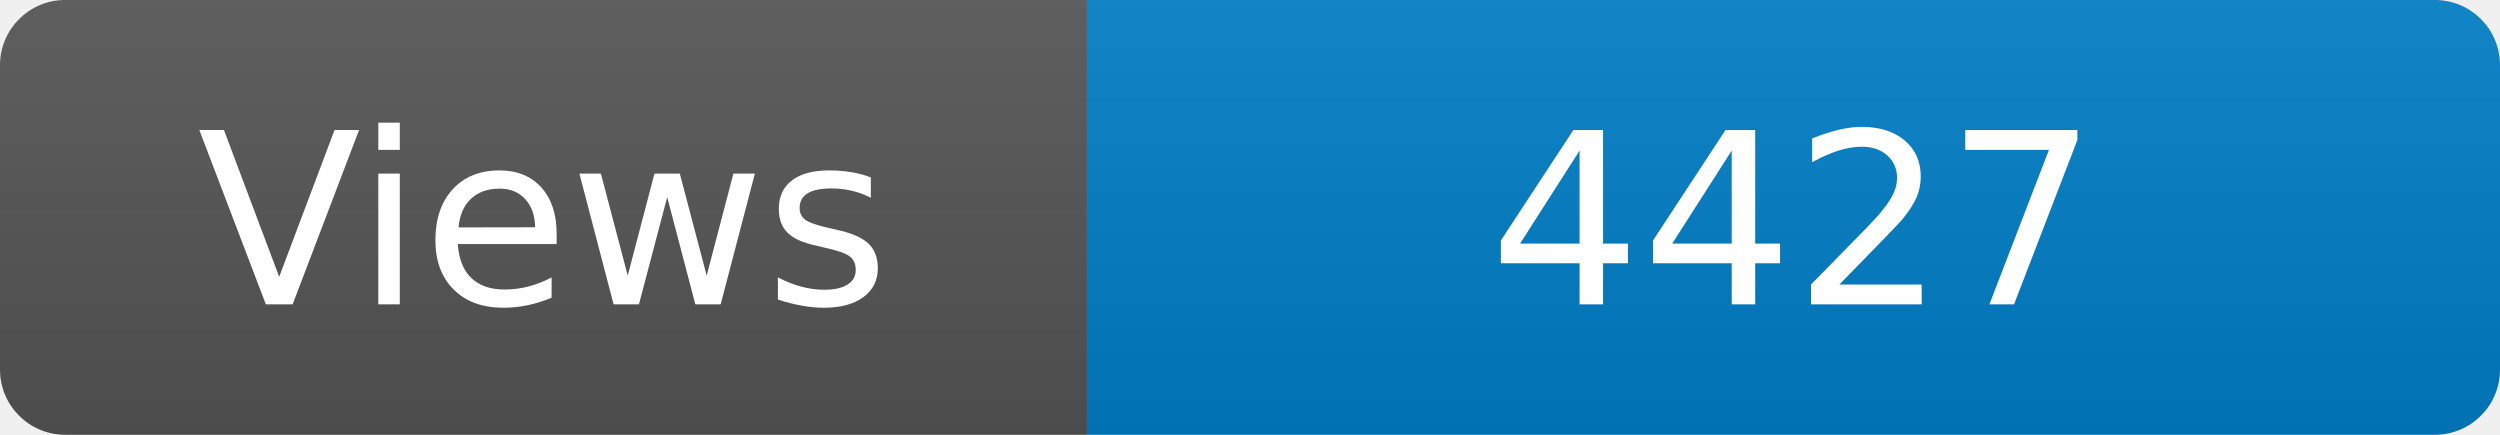
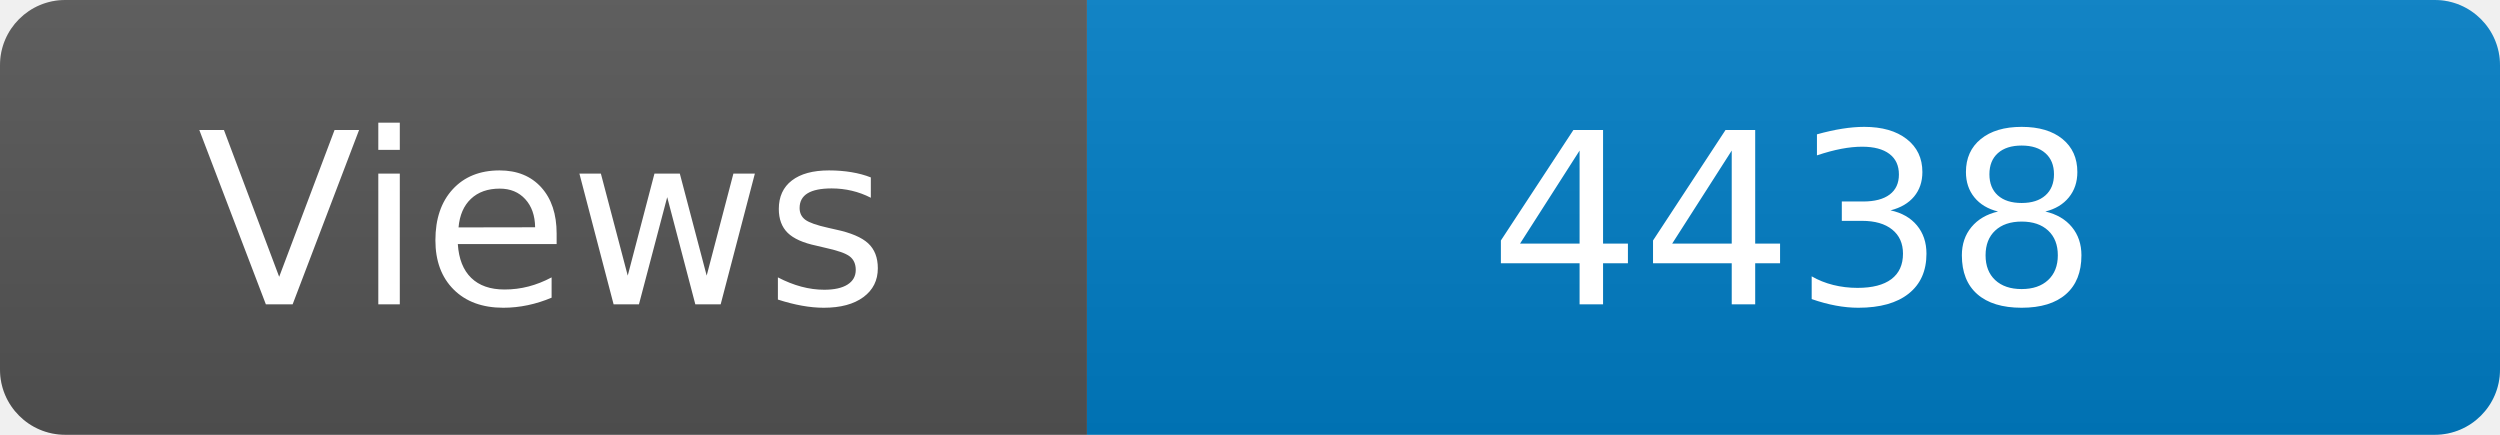
<svg xmlns="http://www.w3.org/2000/svg" width="115" height="20" role="img" aria-label="Maintained?: yes">
  <linearGradient id="s" x2="0" y2="100%">
    <stop offset="0" stop-color="#bbb" stop-opacity=".1" />
    <stop offset="1" stop-opacity=".1" />
  </linearGradient>
  <clipPath id="r">
    <rect width="115" height="20" rx="3" fill="#fff" />
  </clipPath>
  <g clip-path="url(#r)">
    <rect width="50" height="20" fill="#555" />
    <rect x="50" width="160" height="20" fill="#007ec6" />
    <rect width="115" height="20" fill="url(#s)" />
  </g>
  <g fill="#fff" text-anchor="middle" font-family="Verdana,Geneva,DejaVu Sans,sans-serif" font-size="110">
    <text x="250" y="140" transform="scale(.1)" fill="#fff">Views</text>
-     <text x="825" y="140" transform="scale(.1)" fill="#fff">4427</text>
+     <text x="825" y="140" transform="scale(.1)" fill="#fff">4438</text>
  </g>
</svg>
